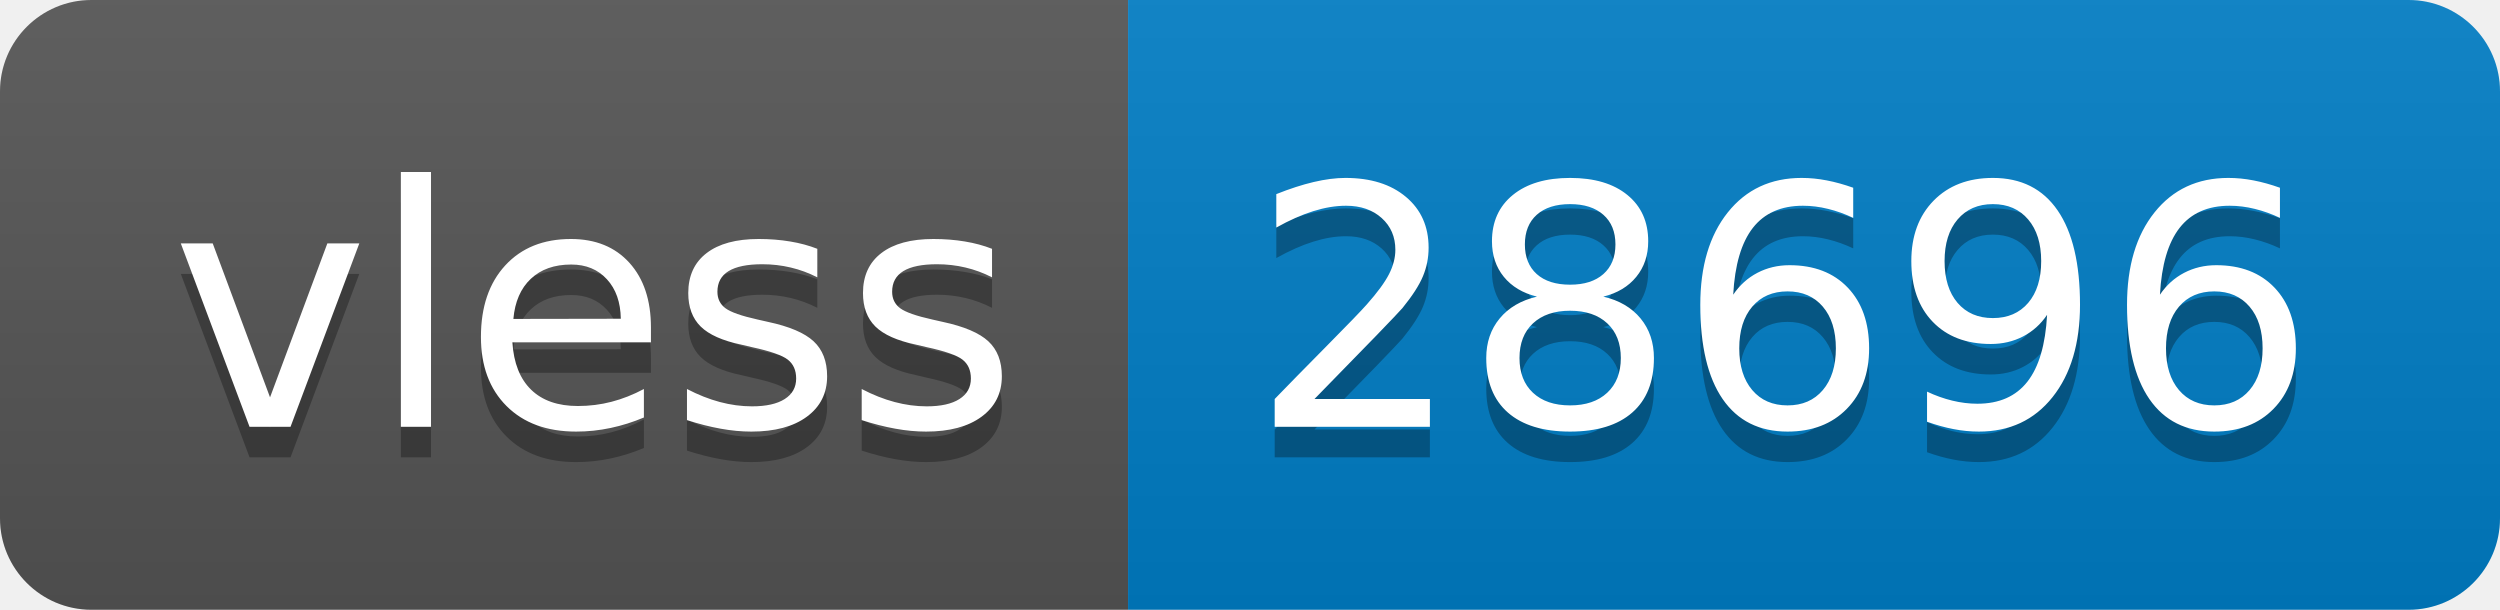
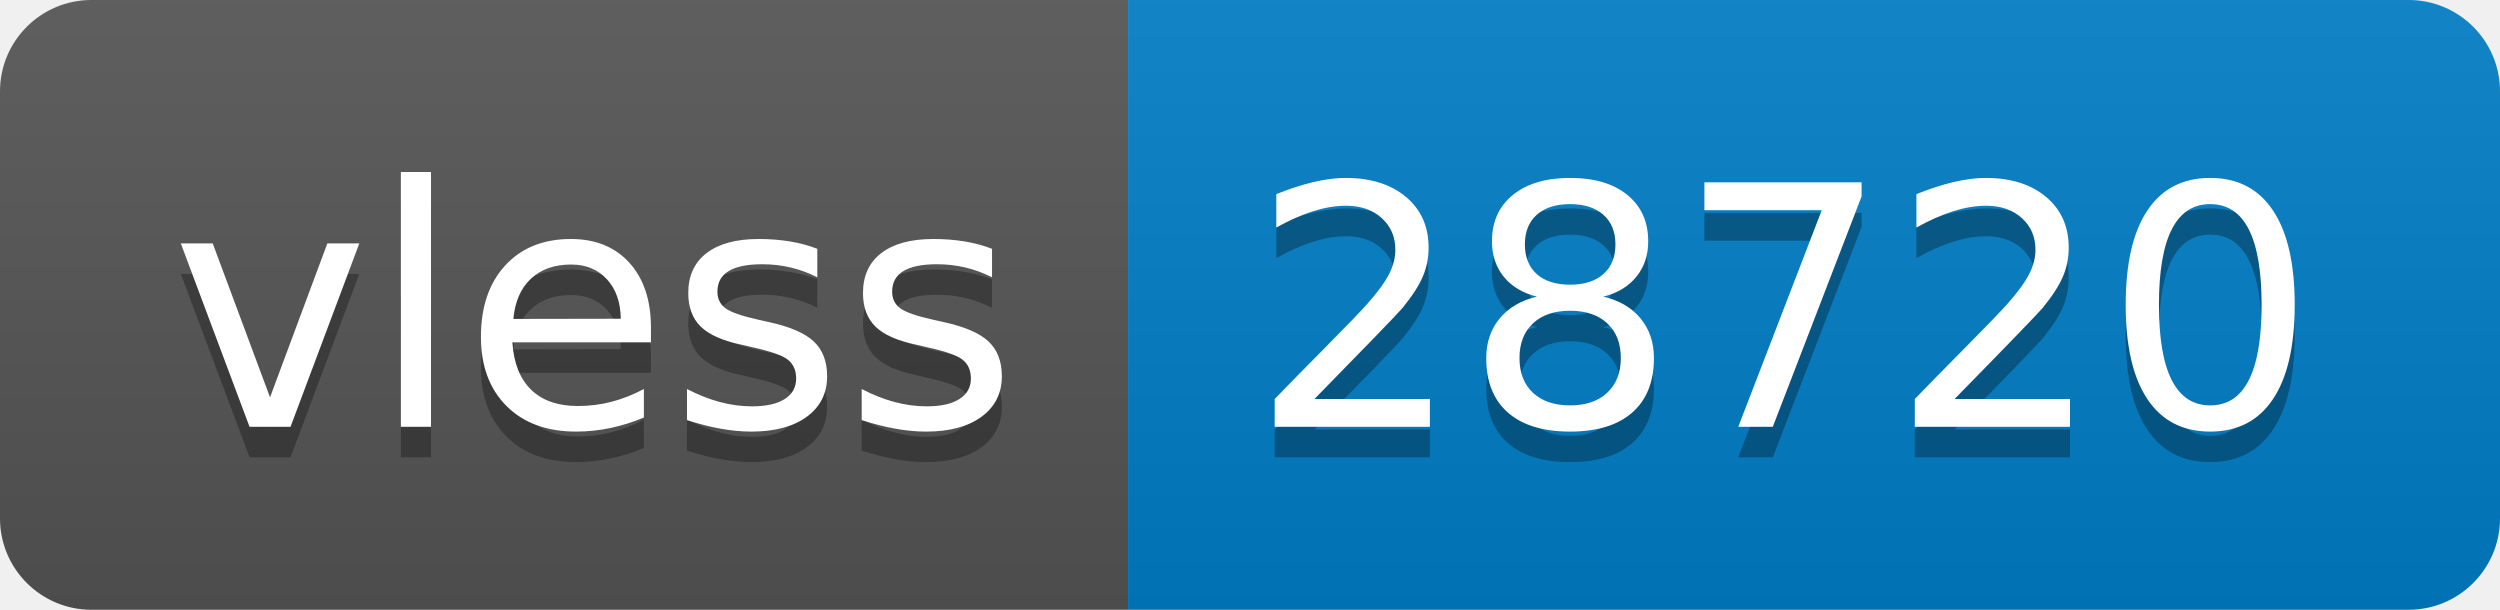
- <svg xmlns="http://www.w3.org/2000/svg" width="82" height="20" role="img" aria-label="vless: 28696">
+ <svg xmlns="http://www.w3.org/2000/svg" width="82" height="20" role="img" aria-label="vless: 28720">
  <linearGradient id="s" x2="0" y2="100%">
    <stop offset="0" stop-color="#bbb" stop-opacity=".1" />
    <stop offset="1" stop-opacity=".1" />
  </linearGradient>
  <clipPath id="r">
    <rect width="82" height="20" rx="3" fill="#fff" />
  </clipPath>
  <g clip-path="url(#r)">
    <rect width="37" height="20" fill="#555" />
    <rect x="37" width="45" height="20" fill="#007ec6" />
    <rect width="82" height="20" fill="url(#s)" />
  </g>
  <g fill="#fff" text-anchor="middle" font-family="Verdana,Geneva,DejaVu Sans,sans-serif" text-rendering="geometricPrecision" font-size="110">
    <text aria-hidden="true" x="195" y="150" fill="#010101" fill-opacity=".3" transform="scale(.1)" textLength="270">vless</text>
    <text x="195" y="140" transform="scale(.1)" fill="#fff" textLength="270">vless</text>
-     <text aria-hidden="true" x="585" y="150" fill="#010101" fill-opacity=".3" transform="scale(.1)" textLength="350">28696</text>
-     <text x="585" y="140" transform="scale(.1)" fill="#fff" textLength="350">28696</text>
+     <text aria-hidden="true" x="585" y="150" fill="#010101" fill-opacity=".3" transform="scale(.1)" textLength="350">28720</text>
+     <text x="585" y="140" transform="scale(.1)" fill="#fff" textLength="350">28720</text>
  </g>
</svg>
